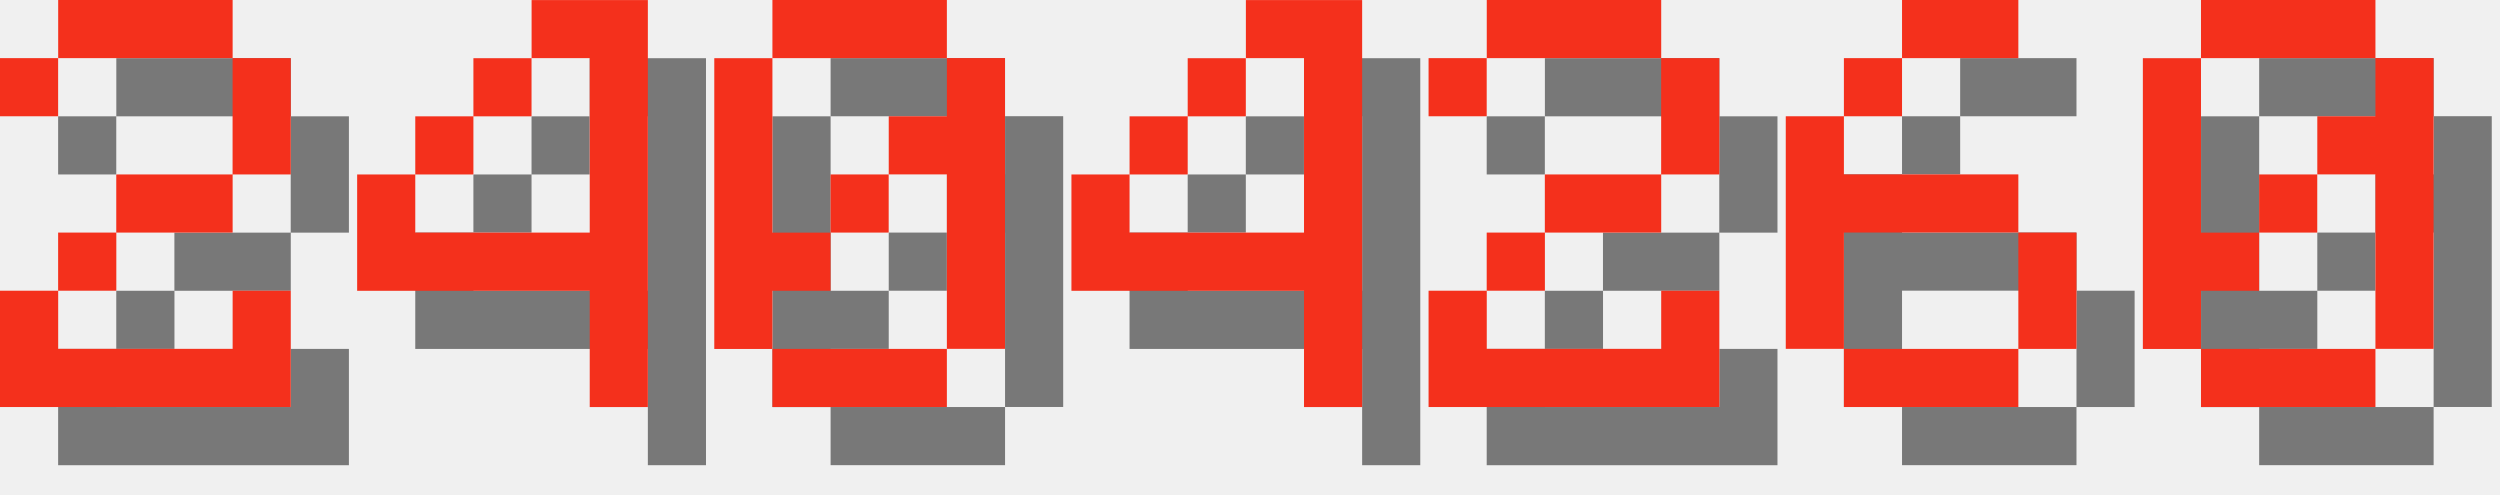
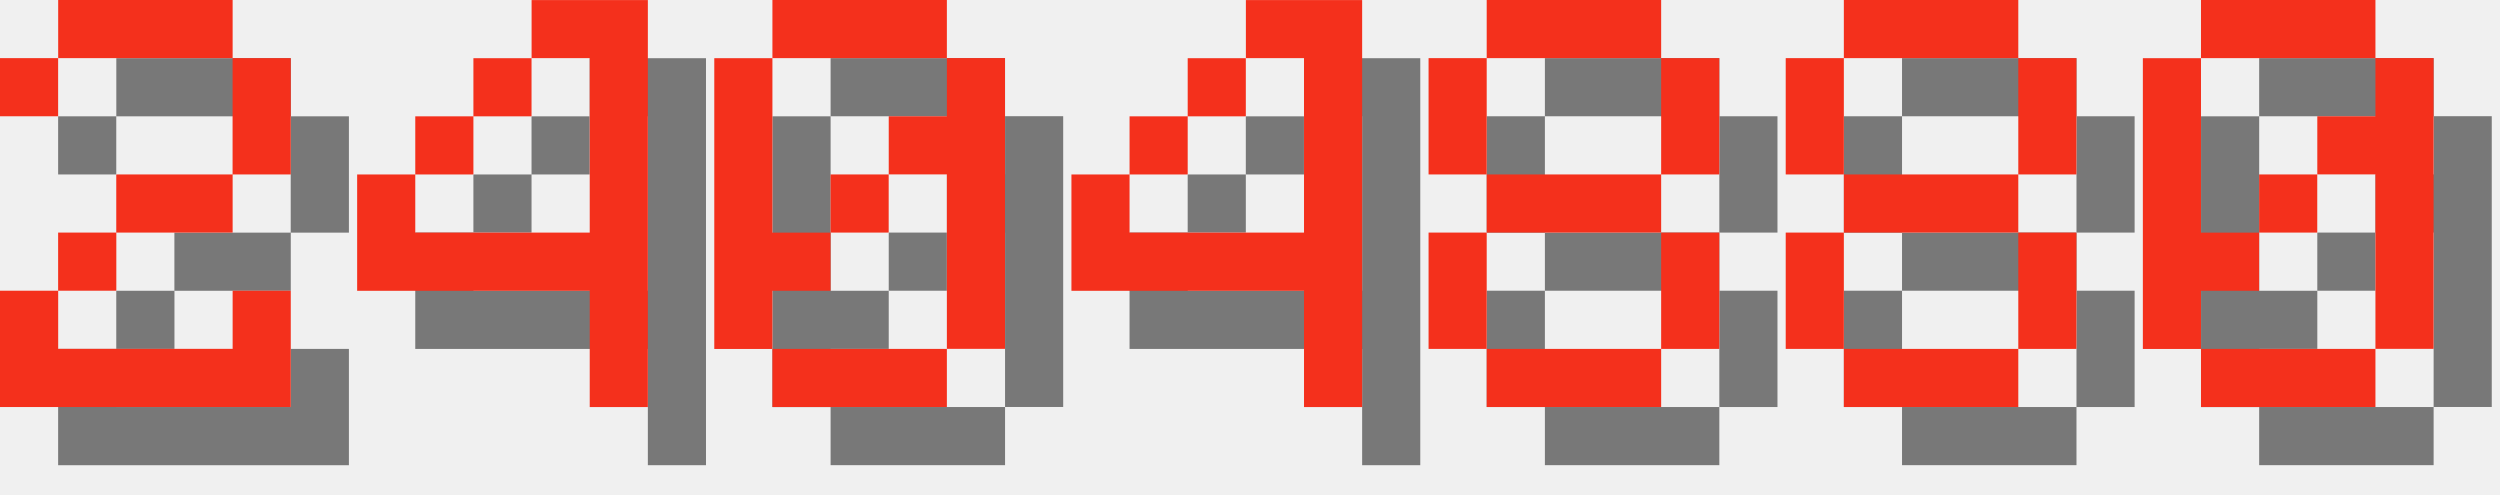
<svg xmlns="http://www.w3.org/2000/svg" version="1.1" width="182.0" height="36">
  <style>
        .text-foreground {
            fill: #F4301C;
        }
        .text-shadow {
            fill: #000000;
            fill-opacity: 0.5;
        }
    </style>
  <g class="digit" id="digit_2" transform="translate(0.0, 0), scale(4)">
    <path id="digit_2_shadow" class="text-shadow" d="m1.058 2.117v1.058h1.058v-1.058h3.175v2.117h-2.117v1.058h-1.058v1.058h-1.058v2.117h5.292v-2.117h-1.058v1.058h-3.175v-1.058h1.058v-1.058h2.117v-1.058h1.058v-2.117h-1.058v-1.058h-3.175v1.058h-1.058z" fill-opacity=".5" style="paint-order:stroke fill markers" />
    <path id="digit_2_fg" class="text-foreground" d="m0 1.058v1.058h1.058v-1.058h3.175v2.117h-2.117v1.058h-1.058v1.058h-1.058v2.117h5.292v-2.117h-1.058v1.058h-3.175v-1.058h1.058v-1.058h2.117v-1.058h1.058v-2.117h-1.058v-1.058h-3.175v1.058h-1.058z" fill="#fff" style="paint-order:stroke fill markers" />
  </g>
  <g class="digit" id="digit_4" transform="translate(26.0, 0), scale(4)">
    <path id="digit_4_shadow" class="text-shadow" d="m4.233 1.058v1.058h1.058v3.175h-3.175v-1.058h-1.058v2.117h4.233v2.117h1.058v-7.408h-2.117zm-2.117 3.175h1.058v-1.058h-1.058v1.058zm1.058-1.058h1.058v-1.058h-1.058v1.058z" fill-opacity=".5" style="paint-order:stroke fill markers" />
    <path id="digit_4_fg" class="text-foreground" d="m3.175 0v1.058h1.058v3.175h-3.175v-1.058h-1.058v2.117h4.233v2.117h1.058v-7.408h-2.117zm-2.117 3.175h1.058v-1.058h-1.058v1.058zm1.058-1.058h1.058v-1.058h-1.058v1.058z" fill="#fff" style="paint-order:stroke fill markers" />
  </g>
  <g class="digit" id="digit_0" transform="translate(52.0, 0), scale(4)">
    <path id="digit_0_shadow" class="text-shadow" d="m2.117 1.058v1.058h3.175v-1.058h-3.175zm3.175 1.058v1.058h-1.058v1.058h1.058v3.175h1.058v-5.292h-1.058zm0 5.292h-3.175v1.058h3.175v-1.058zm-3.175 0v-1.058h1.058v-1.058h-1.058v-3.175h-1.058v5.292h1.058zm1.058-2.117h1.058v-1.058h-1.058v1.058z" fill-opacity=".5" style="paint-order:stroke fill markers" />
    <path id="digit_0_fg" class="text-foreground" d="m1.058 0v1.058h3.175v-1.058h-3.175zm3.175 1.058v1.058h-1.058v1.058h1.058v3.175h1.058v-5.292h-1.058zm0 5.292h-3.175v1.058h3.175v-1.058zm-3.175 0v-1.058h1.058v-1.058h-1.058v-3.175h-1.058v5.292h1.058zm1.058-2.117h1.058v-1.058h-1.058v1.058z" fill="#fff" style="paint-order:stroke fill markers" />
  </g>
  <g class="digit" id="digit_4" transform="translate(78.0, 0), scale(4)">
    <path id="digit_4_shadow" class="text-shadow" d="m4.233 1.058v1.058h1.058v3.175h-3.175v-1.058h-1.058v2.117h4.233v2.117h1.058v-7.408h-2.117zm-2.117 3.175h1.058v-1.058h-1.058v1.058zm1.058-1.058h1.058v-1.058h-1.058v1.058z" fill-opacity=".5" style="paint-order:stroke fill markers" />
    <path id="digit_4_fg" class="text-foreground" d="m3.175 0v1.058h1.058v3.175h-3.175v-1.058h-1.058v2.117h4.233v2.117h1.058v-7.408h-2.117zm-2.117 3.175h1.058v-1.058h-1.058v1.058zm1.058-1.058h1.058v-1.058h-1.058v1.058z" fill="#fff" style="paint-order:stroke fill markers" />
  </g>
-   <g class="digit" id="digit_2" transform="translate(104.0, 0), scale(4)">
-     <path id="digit_2_shadow" class="text-shadow" d="m1.058 2.117v1.058h1.058v-1.058h3.175v2.117h-2.117v1.058h-1.058v1.058h-1.058v2.117h5.292v-2.117h-1.058v1.058h-3.175v-1.058h1.058v-1.058h2.117v-1.058h1.058v-2.117h-1.058v-1.058h-3.175v1.058h-1.058z" fill-opacity=".5" style="paint-order:stroke fill markers" />
-     <path id="digit_2_fg" class="text-foreground" d="m0 1.058v1.058h1.058v-1.058h3.175v2.117h-2.117v1.058h-1.058v1.058h-1.058v2.117h5.292v-2.117h-1.058v1.058h-3.175v-1.058h1.058v-1.058h2.117v-1.058h1.058v-2.117h-1.058v-1.058h-3.175v1.058h-1.058z" fill="#fff" style="paint-order:stroke fill markers" />
+   <g class="digit" id="digit_8" transform="translate(104.0, 0), scale(4)">
+     <path id="digit_8_shadow" class="text-shadow" d="m2.117 1.058v1.058h3.175v-1.058h-3.175zm3.175 1.058v2.117h1.058v-2.117h-1.058zm0 2.117h-3.175v1.058h3.175v-1.058zm0 1.058v2.117h1.058v-2.117h-1.058zm0 2.117h-3.175v1.058h3.175v-1.058zm-3.175 0v-2.117h-1.058v2.117h1.058zm0-3.175v-2.117h-1.058v2.117h1.058z" fill-opacity=".5" style="paint-order:stroke fill markers" />
+     <path id="digit_8_fg" class="text-foreground" d="m1.058 0v1.058h3.175v-1.058h-3.175zm3.175 1.058v2.117h1.058v-2.117h-1.058zm0 2.117h-3.175v1.058h3.175v-1.058zm0 1.058v2.117h1.058v-2.117h-1.058zm0 2.117h-3.175v1.058h3.175v-1.058zm-3.175 0v-2.117h-1.058v2.117h1.058zm0-3.175v-2.117h-1.058v2.117h1.058z" fill="#fff" style="paint-order:stroke fill markers" />
  </g>
-   <g class="digit" id="digit_6" transform="translate(130.0, 0), scale(4)">
-     <path id="digit_6_shadow" class="text-shadow" d="m3.175 1.058v1.058h2.117v-1.058h-2.117zm0 1.058h-1.058v1.058h1.058v-1.058zm-1.058 1.058h-1.058v4.233h1.058v-2.117h3.175v-1.058h-3.175v-1.058zm3.175 2.117v2.117h1.058v-2.117h-1.058zm0 2.117h-3.175v1.058h3.175v-1.058z" fill-opacity=".5" style="paint-order:stroke fill markers" />
-     <path id="digit_6_fg" class="text-foreground" d="m2.117 0v1.058h2.117v-1.058h-2.117zm0 1.058h-1.058v1.058h1.058v-1.058zm-1.058 1.058h-1.058v4.233h1.058v-2.117h3.175v-1.058h-3.175v-1.058zm3.175 2.117v2.117h1.058v-2.117h-1.058zm0 2.117h-3.175v1.058h3.175v-1.058z" fill="#fff" style="paint-order:stroke fill markers" />
+   <g class="digit" id="digit_8" transform="translate(130.0, 0), scale(4)">
+     <path id="digit_8_shadow" class="text-shadow" d="m2.117 1.058v1.058h3.175v-1.058h-3.175zm3.175 1.058v2.117h1.058v-2.117h-1.058zm0 2.117h-3.175v1.058h3.175v-1.058zm0 1.058v2.117h1.058v-2.117h-1.058zm0 2.117h-3.175v1.058h3.175v-1.058zm-3.175 0v-2.117h-1.058v2.117h1.058zm0-3.175v-2.117h-1.058v2.117h1.058z" fill-opacity=".5" style="paint-order:stroke fill markers" />
+     <path id="digit_8_fg" class="text-foreground" d="m1.058 0v1.058h3.175v-1.058h-3.175zm3.175 1.058v2.117h1.058v-2.117h-1.058zm0 2.117h-3.175v1.058h3.175v-1.058zm0 1.058v2.117h1.058v-2.117h-1.058zm0 2.117h-3.175v1.058h3.175v-1.058zm-3.175 0v-2.117h-1.058v2.117h1.058zm0-3.175v-2.117h-1.058v2.117h1.058z" fill="#fff" style="paint-order:stroke fill markers" />
  </g>
  <g class="digit" id="digit_0" transform="translate(156.0, 0), scale(4)">
    <path id="digit_0_shadow" class="text-shadow" d="m2.117 1.058v1.058h3.175v-1.058h-3.175zm3.175 1.058v1.058h-1.058v1.058h1.058v3.175h1.058v-5.292h-1.058zm0 5.292h-3.175v1.058h3.175v-1.058zm-3.175 0v-1.058h1.058v-1.058h-1.058v-3.175h-1.058v5.292h1.058zm1.058-2.117h1.058v-1.058h-1.058v1.058z" fill-opacity=".5" style="paint-order:stroke fill markers" />
    <path id="digit_0_fg" class="text-foreground" d="m1.058 0v1.058h3.175v-1.058h-3.175zm3.175 1.058v1.058h-1.058v1.058h1.058v3.175h1.058v-5.292h-1.058zm0 5.292h-3.175v1.058h3.175v-1.058zm-3.175 0v-1.058h1.058v-1.058h-1.058v-3.175h-1.058v5.292h1.058zm1.058-2.117h1.058v-1.058h-1.058v1.058z" fill="#fff" style="paint-order:stroke fill markers" />
  </g>
</svg>
